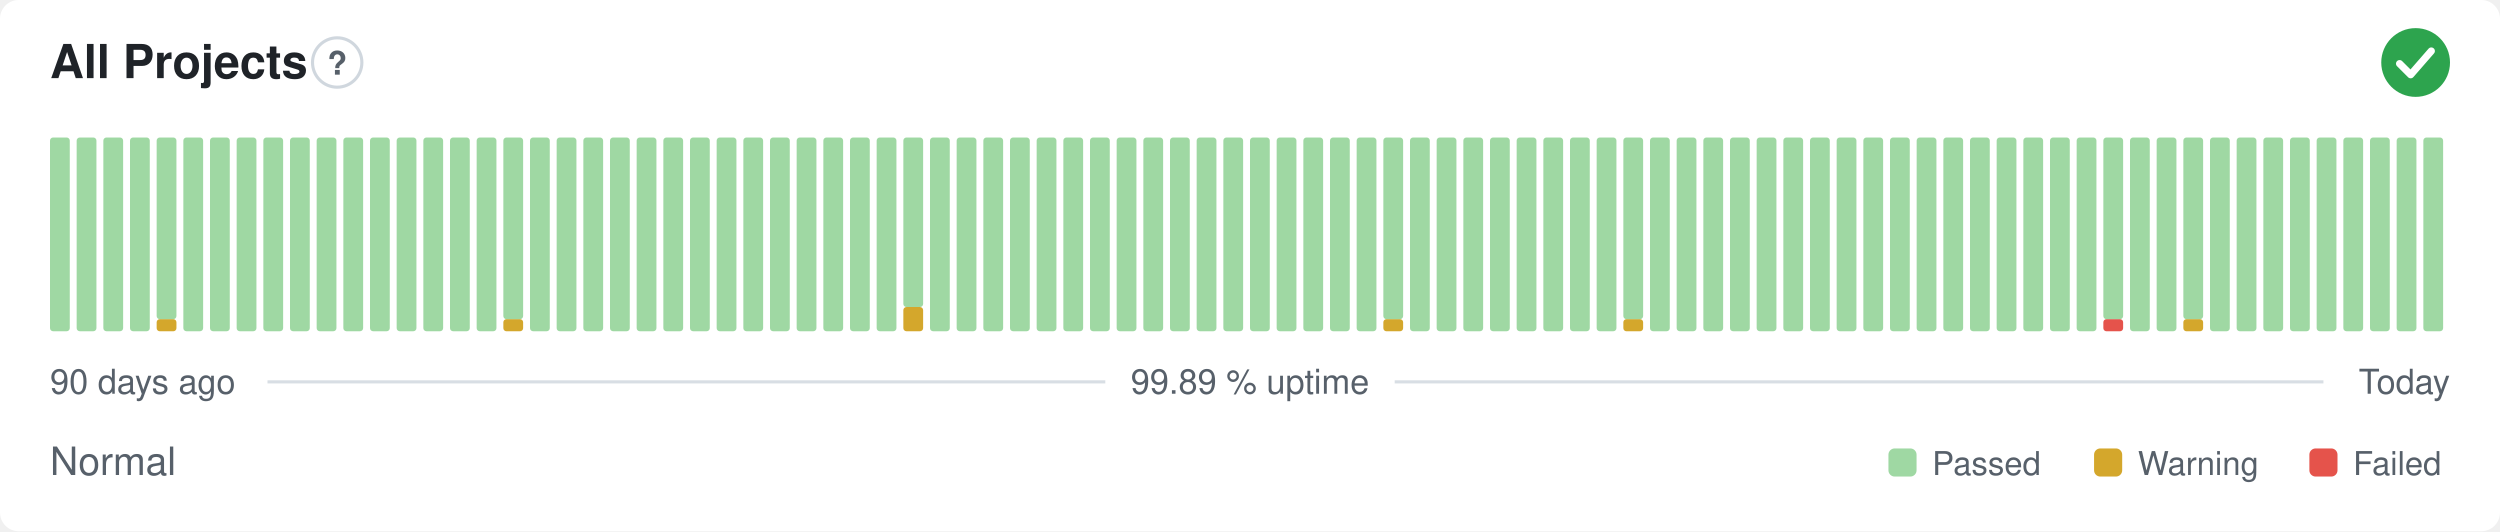
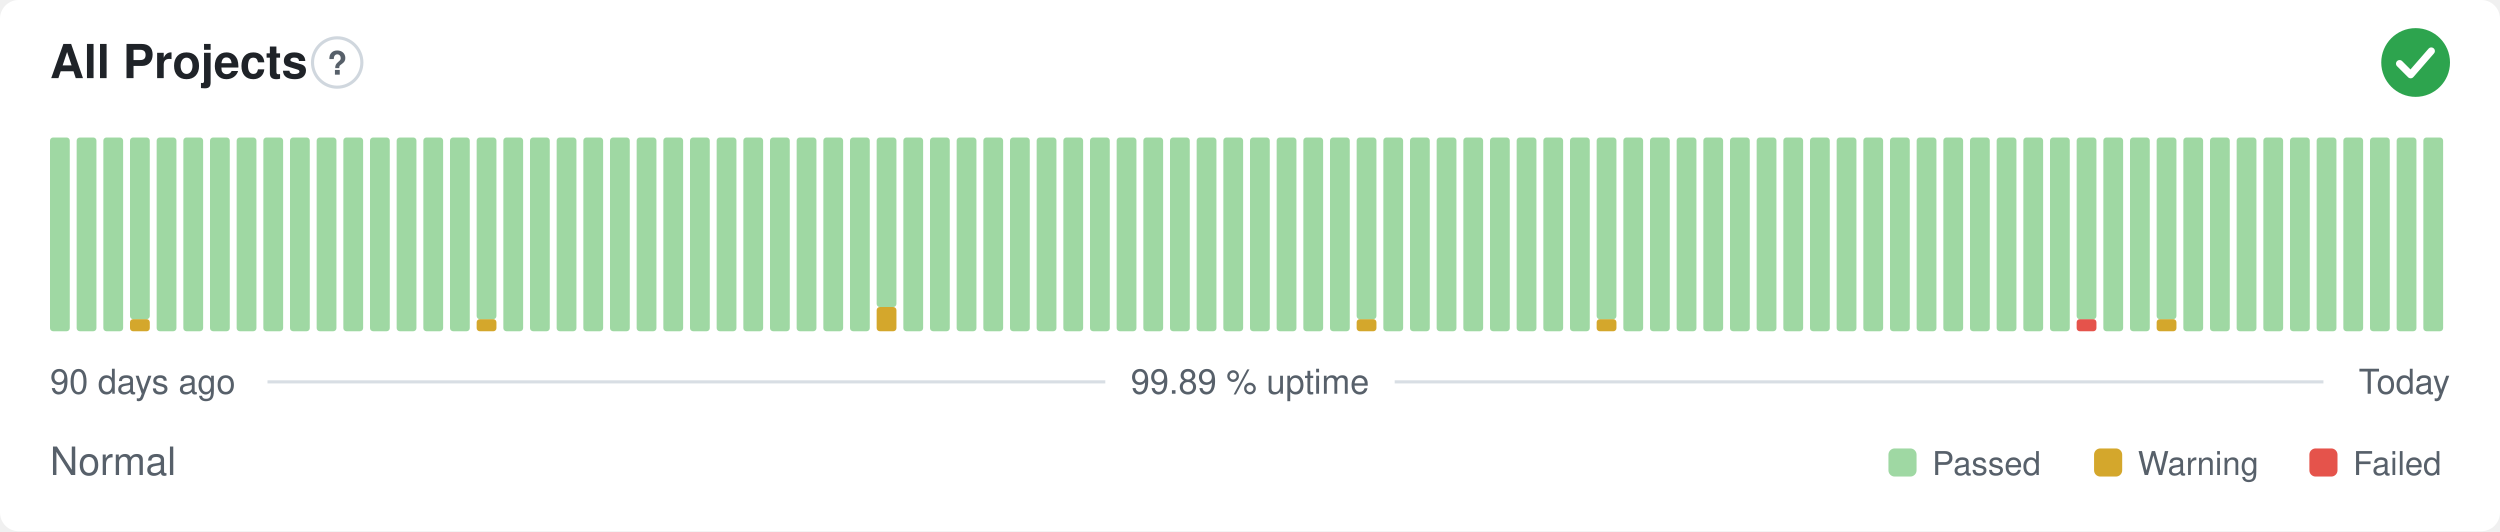
<svg xmlns="http://www.w3.org/2000/svg" width="800" height="170" viewBox="0 0 800 170" role="img" aria-label="All Projects: Normal, 99.89 % uptime over the last 90 days" font-family="-apple-system,BlinkMacSystemFont,'Segoe UI',Helvetica,Arial,sans-serif">
  <style>
    @media (prefers-color-scheme: dark) {
      .bg { fill: #0d1117 }
      .title { fill: #e6edf3 }
      .muted { fill: #8b949e }
      .hint { stroke: #30363d }
      .rule { stroke: #30363d }
      .nodata { fill: #21262d }
    }
  </style>
  <rect class="bg" width="800" height="170" rx="6" fill="#ffffff" />
  <text class="title" x="16" y="25" font-size="15" font-weight="600" fill="#1f2328">All Projects</text>
  <circle class="hint" cx="107.9" cy="20" r="7.9" fill="none" stroke="#d0d7de" stroke-width="1" />
  <text class="muted" x="107.9" y="23.9" text-anchor="middle" font-size="10.4" font-weight="700" fill="#57606a">?</text>
  <circle cx="773" cy="20" r="11" fill="#2da44e" />
  <path d="M767.87 20.37l3.54 3.54 6.60 -7.58" fill="none" stroke="#fff" stroke-width="2.31" stroke-linecap="round" stroke-linejoin="round" />
  <rect x="16.00" y="44.00" width="6.33" height="62.00" rx="1" fill="#9fd8a3" />
  <rect x="24.53" y="44.00" width="6.33" height="62.00" rx="1" fill="#9fd8a3" />
  <rect x="33.07" y="44.00" width="6.33" height="62.00" rx="1" fill="#9fd8a3" />
-   <rect x="41.60" y="44.00" width="6.33" height="62.00" rx="1" fill="#9fd8a3" />
-   <rect x="50.13" y="102.13" width="6.33" height="3.88" rx="1" fill="#d4a72c" />
-   <rect x="50.13" y="44.00" width="6.33" height="58.13" rx="1" fill="#9fd8a3" />
+   <rect x="41.60" y="102.13" width="6.33" height="3.88" rx="1" fill="#d4a72c" />
+   <rect x="41.60" y="44.00" width="6.33" height="58.13" rx="1" fill="#9fd8a3" />
+   <rect x="50.13" y="44.00" width="6.33" height="62.00" rx="1" fill="#9fd8a3" />
  <rect x="58.67" y="44.00" width="6.33" height="62.00" rx="1" fill="#9fd8a3" />
  <rect x="67.20" y="44.00" width="6.33" height="62.00" rx="1" fill="#9fd8a3" />
  <rect x="75.73" y="44.00" width="6.33" height="62.00" rx="1" fill="#9fd8a3" />
  <rect x="84.27" y="44.00" width="6.33" height="62.00" rx="1" fill="#9fd8a3" />
  <rect x="92.80" y="44.00" width="6.33" height="62.00" rx="1" fill="#9fd8a3" />
  <rect x="101.33" y="44.00" width="6.33" height="62.00" rx="1" fill="#9fd8a3" />
  <rect x="109.87" y="44.00" width="6.33" height="62.00" rx="1" fill="#9fd8a3" />
  <rect x="118.40" y="44.00" width="6.33" height="62.00" rx="1" fill="#9fd8a3" />
  <rect x="126.93" y="44.00" width="6.33" height="62.00" rx="1" fill="#9fd8a3" />
  <rect x="135.47" y="44.00" width="6.33" height="62.00" rx="1" fill="#9fd8a3" />
  <rect x="144.00" y="44.00" width="6.33" height="62.00" rx="1" fill="#9fd8a3" />
-   <rect x="152.53" y="44.00" width="6.33" height="62.00" rx="1" fill="#9fd8a3" />
-   <rect x="161.07" y="102.13" width="6.33" height="3.88" rx="1" fill="#d4a72c" />
-   <rect x="161.07" y="44.00" width="6.33" height="58.13" rx="1" fill="#9fd8a3" />
+   <rect x="152.53" y="102.13" width="6.33" height="3.88" rx="1" fill="#d4a72c" />
+   <rect x="152.53" y="44.00" width="6.33" height="58.13" rx="1" fill="#9fd8a3" />
+   <rect x="161.07" y="44.00" width="6.33" height="62.00" rx="1" fill="#9fd8a3" />
  <rect x="169.60" y="44.00" width="6.33" height="62.00" rx="1" fill="#9fd8a3" />
  <rect x="178.13" y="44.00" width="6.33" height="62.00" rx="1" fill="#9fd8a3" />
  <rect x="186.67" y="44.00" width="6.33" height="62.00" rx="1" fill="#9fd8a3" />
  <rect x="195.20" y="44.00" width="6.33" height="62.00" rx="1" fill="#9fd8a3" />
  <rect x="203.73" y="44.00" width="6.33" height="62.00" rx="1" fill="#9fd8a3" />
  <rect x="212.27" y="44.00" width="6.33" height="62.00" rx="1" fill="#9fd8a3" />
  <rect x="220.80" y="44.00" width="6.33" height="62.00" rx="1" fill="#9fd8a3" />
  <rect x="229.33" y="44.00" width="6.33" height="62.00" rx="1" fill="#9fd8a3" />
  <rect x="237.87" y="44.00" width="6.33" height="62.00" rx="1" fill="#9fd8a3" />
  <rect x="246.40" y="44.00" width="6.33" height="62.00" rx="1" fill="#9fd8a3" />
  <rect x="254.93" y="44.00" width="6.33" height="62.00" rx="1" fill="#9fd8a3" />
  <rect x="263.47" y="44.00" width="6.33" height="62.00" rx="1" fill="#9fd8a3" />
  <rect x="272.00" y="44.00" width="6.33" height="62.00" rx="1" fill="#9fd8a3" />
-   <rect x="280.53" y="44.00" width="6.33" height="62.00" rx="1" fill="#9fd8a3" />
-   <rect x="289.07" y="98.25" width="6.33" height="7.75" rx="1" fill="#d4a72c" />
-   <rect x="289.07" y="44.00" width="6.33" height="54.25" rx="1" fill="#9fd8a3" />
+   <rect x="280.53" y="98.25" width="6.33" height="7.75" rx="1" fill="#d4a72c" />
+   <rect x="280.53" y="44.00" width="6.33" height="54.25" rx="1" fill="#9fd8a3" />
+   <rect x="289.07" y="44.00" width="6.33" height="62.00" rx="1" fill="#9fd8a3" />
  <rect x="297.60" y="44.00" width="6.33" height="62.00" rx="1" fill="#9fd8a3" />
  <rect x="306.13" y="44.00" width="6.33" height="62.00" rx="1" fill="#9fd8a3" />
  <rect x="314.67" y="44.00" width="6.33" height="62.00" rx="1" fill="#9fd8a3" />
  <rect x="323.20" y="44.00" width="6.33" height="62.00" rx="1" fill="#9fd8a3" />
  <rect x="331.73" y="44.00" width="6.33" height="62.00" rx="1" fill="#9fd8a3" />
  <rect x="340.27" y="44.00" width="6.33" height="62.00" rx="1" fill="#9fd8a3" />
  <rect x="348.80" y="44.00" width="6.33" height="62.00" rx="1" fill="#9fd8a3" />
  <rect x="357.33" y="44.00" width="6.33" height="62.00" rx="1" fill="#9fd8a3" />
  <rect x="365.87" y="44.00" width="6.33" height="62.00" rx="1" fill="#9fd8a3" />
  <rect x="374.40" y="44.00" width="6.33" height="62.00" rx="1" fill="#9fd8a3" />
  <rect x="382.93" y="44.00" width="6.33" height="62.00" rx="1" fill="#9fd8a3" />
  <rect x="391.47" y="44.00" width="6.33" height="62.00" rx="1" fill="#9fd8a3" />
  <rect x="400.00" y="44.00" width="6.33" height="62.00" rx="1" fill="#9fd8a3" />
  <rect x="408.53" y="44.00" width="6.33" height="62.00" rx="1" fill="#9fd8a3" />
  <rect x="417.07" y="44.00" width="6.33" height="62.00" rx="1" fill="#9fd8a3" />
  <rect x="425.60" y="44.00" width="6.33" height="62.00" rx="1" fill="#9fd8a3" />
-   <rect x="434.13" y="44.00" width="6.33" height="62.00" rx="1" fill="#9fd8a3" />
-   <rect x="442.67" y="102.13" width="6.33" height="3.88" rx="1" fill="#d4a72c" />
-   <rect x="442.67" y="44.00" width="6.33" height="58.13" rx="1" fill="#9fd8a3" />
+   <rect x="434.13" y="102.13" width="6.33" height="3.88" rx="1" fill="#d4a72c" />
+   <rect x="434.13" y="44.00" width="6.33" height="58.13" rx="1" fill="#9fd8a3" />
+   <rect x="442.67" y="44.00" width="6.33" height="62.00" rx="1" fill="#9fd8a3" />
  <rect x="451.20" y="44.00" width="6.33" height="62.00" rx="1" fill="#9fd8a3" />
  <rect x="459.73" y="44.00" width="6.33" height="62.00" rx="1" fill="#9fd8a3" />
  <rect x="468.27" y="44.00" width="6.33" height="62.00" rx="1" fill="#9fd8a3" />
  <rect x="476.80" y="44.00" width="6.33" height="62.00" rx="1" fill="#9fd8a3" />
  <rect x="485.33" y="44.00" width="6.33" height="62.00" rx="1" fill="#9fd8a3" />
  <rect x="493.87" y="44.00" width="6.33" height="62.00" rx="1" fill="#9fd8a3" />
  <rect x="502.40" y="44.00" width="6.33" height="62.00" rx="1" fill="#9fd8a3" />
-   <rect x="510.93" y="44.00" width="6.33" height="62.00" rx="1" fill="#9fd8a3" />
-   <rect x="519.47" y="102.13" width="6.33" height="3.88" rx="1" fill="#d4a72c" />
-   <rect x="519.47" y="44.00" width="6.33" height="58.13" rx="1" fill="#9fd8a3" />
+   <rect x="510.93" y="102.13" width="6.33" height="3.88" rx="1" fill="#d4a72c" />
+   <rect x="510.93" y="44.00" width="6.33" height="58.13" rx="1" fill="#9fd8a3" />
+   <rect x="519.47" y="44.00" width="6.33" height="62.00" rx="1" fill="#9fd8a3" />
  <rect x="528.00" y="44.00" width="6.33" height="62.00" rx="1" fill="#9fd8a3" />
  <rect x="536.53" y="44.00" width="6.33" height="62.00" rx="1" fill="#9fd8a3" />
  <rect x="545.07" y="44.00" width="6.33" height="62.00" rx="1" fill="#9fd8a3" />
  <rect x="553.60" y="44.00" width="6.33" height="62.00" rx="1" fill="#9fd8a3" />
  <rect x="562.13" y="44.00" width="6.33" height="62.00" rx="1" fill="#9fd8a3" />
  <rect x="570.67" y="44.00" width="6.33" height="62.00" rx="1" fill="#9fd8a3" />
  <rect x="579.20" y="44.00" width="6.33" height="62.00" rx="1" fill="#9fd8a3" />
  <rect x="587.73" y="44.00" width="6.33" height="62.00" rx="1" fill="#9fd8a3" />
  <rect x="596.27" y="44.00" width="6.33" height="62.00" rx="1" fill="#9fd8a3" />
  <rect x="604.80" y="44.00" width="6.33" height="62.00" rx="1" fill="#9fd8a3" />
  <rect x="613.33" y="44.00" width="6.33" height="62.00" rx="1" fill="#9fd8a3" />
  <rect x="621.87" y="44.00" width="6.33" height="62.00" rx="1" fill="#9fd8a3" />
  <rect x="630.40" y="44.00" width="6.33" height="62.00" rx="1" fill="#9fd8a3" />
  <rect x="638.93" y="44.00" width="6.33" height="62.00" rx="1" fill="#9fd8a3" />
  <rect x="647.47" y="44.00" width="6.33" height="62.00" rx="1" fill="#9fd8a3" />
  <rect x="656.00" y="44.00" width="6.33" height="62.00" rx="1" fill="#9fd8a3" />
-   <rect x="664.53" y="44.00" width="6.33" height="62.00" rx="1" fill="#9fd8a3" />
-   <rect x="673.07" y="102.13" width="6.33" height="3.88" rx="1" fill="#e5534b" />
-   <rect x="673.07" y="44.00" width="6.33" height="58.13" rx="1" fill="#9fd8a3" />
+   <rect x="664.53" y="102.13" width="6.33" height="3.88" rx="1" fill="#e5534b" />
+   <rect x="664.53" y="44.00" width="6.33" height="58.13" rx="1" fill="#9fd8a3" />
+   <rect x="673.07" y="44.00" width="6.33" height="62.00" rx="1" fill="#9fd8a3" />
  <rect x="681.60" y="44.00" width="6.33" height="62.00" rx="1" fill="#9fd8a3" />
-   <rect x="690.13" y="44.00" width="6.33" height="62.00" rx="1" fill="#9fd8a3" />
-   <rect x="698.67" y="102.13" width="6.33" height="3.88" rx="1" fill="#d4a72c" />
-   <rect x="698.67" y="44.00" width="6.33" height="58.13" rx="1" fill="#9fd8a3" />
+   <rect x="690.13" y="102.13" width="6.33" height="3.88" rx="1" fill="#d4a72c" />
+   <rect x="690.13" y="44.00" width="6.33" height="58.13" rx="1" fill="#9fd8a3" />
+   <rect x="698.67" y="44.00" width="6.33" height="62.00" rx="1" fill="#9fd8a3" />
  <rect x="707.20" y="44.00" width="6.33" height="62.00" rx="1" fill="#9fd8a3" />
  <rect x="715.73" y="44.00" width="6.33" height="62.00" rx="1" fill="#9fd8a3" />
  <rect x="724.27" y="44.00" width="6.33" height="62.00" rx="1" fill="#9fd8a3" />
  <rect x="732.80" y="44.00" width="6.33" height="62.00" rx="1" fill="#9fd8a3" />
  <rect x="741.33" y="44.00" width="6.33" height="62.00" rx="1" fill="#9fd8a3" />
  <rect x="749.87" y="44.00" width="6.33" height="62.00" rx="1" fill="#9fd8a3" />
  <rect x="758.40" y="44.00" width="6.33" height="62.00" rx="1" fill="#9fd8a3" />
  <rect x="766.93" y="44.00" width="6.33" height="62.00" rx="1" fill="#9fd8a3" />
  <rect x="775.47" y="44.00" width="6.33" height="62.00" rx="1" fill="#9fd8a3" />
  <text class="muted" x="16" y="126" font-size="11" fill="#57606a">90 days ago</text>
  <text class="muted" x="400" y="126" text-anchor="middle" font-size="11" fill="#57606a">99.89 % uptime</text>
  <text class="muted" x="784" y="126" text-anchor="end" font-size="11" fill="#57606a">Today</text>
  <line class="rule" x1="85.6" y1="122.2" x2="353.7" y2="122.2" stroke="#d8dee4" stroke-width="1" />
  <line class="rule" x1="446.3" y1="122.2" x2="743.5" y2="122.2" stroke="#d8dee4" stroke-width="1" />
  <text class="muted" x="16" y="152" font-size="12.5" fill="#57606a">Normal</text>
  <rect x="604.3" y="143.5" width="9.0" height="9.0" rx="2" fill="#9fd8a3" />
  <text class="muted" x="618.3" y="152" font-size="10.5" fill="#57606a">Passed</text>
  <rect x="670.1" y="143.5" width="9.0" height="9.0" rx="2" fill="#d4a72c" />
  <text class="muted" x="684.1" y="152" font-size="10.5" fill="#57606a">Warning</text>
  <rect x="739.0" y="143.5" width="9.0" height="9.0" rx="2" fill="#e5534b" />
  <text class="muted" x="753.0" y="152" font-size="10.5" fill="#57606a">Failed</text>
</svg>
